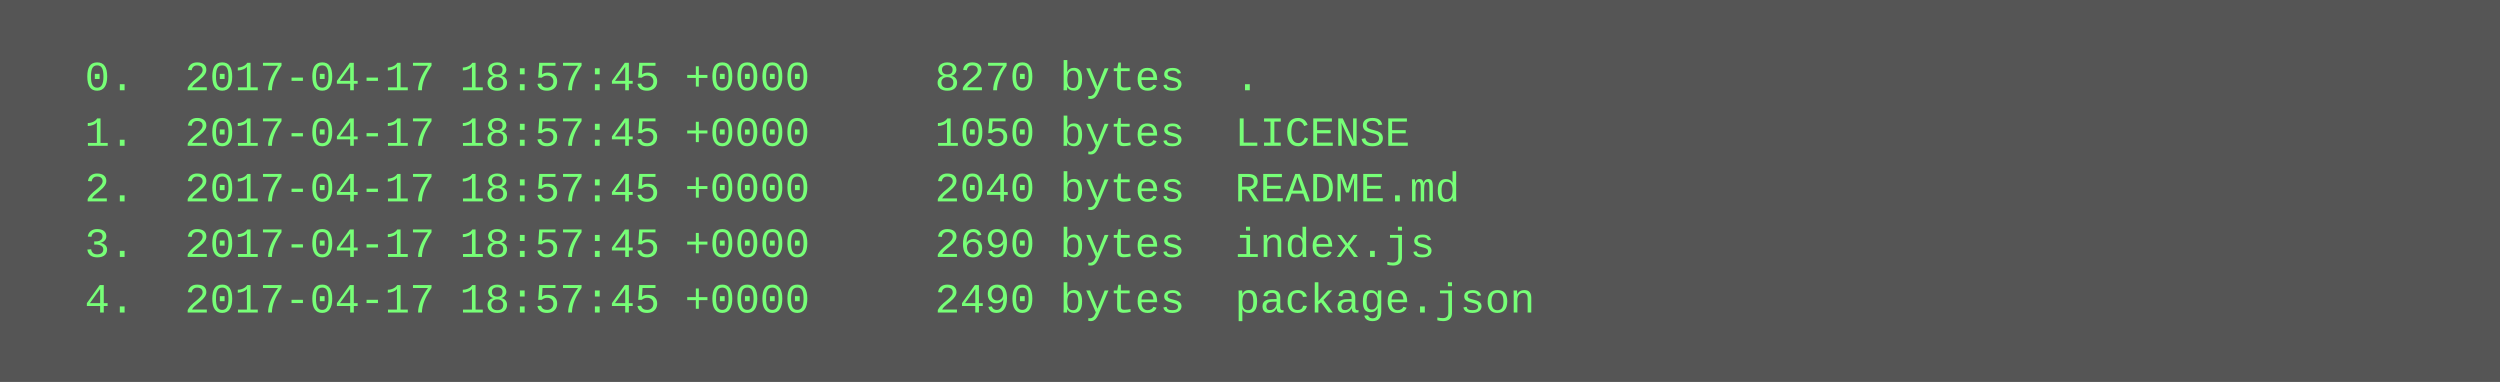
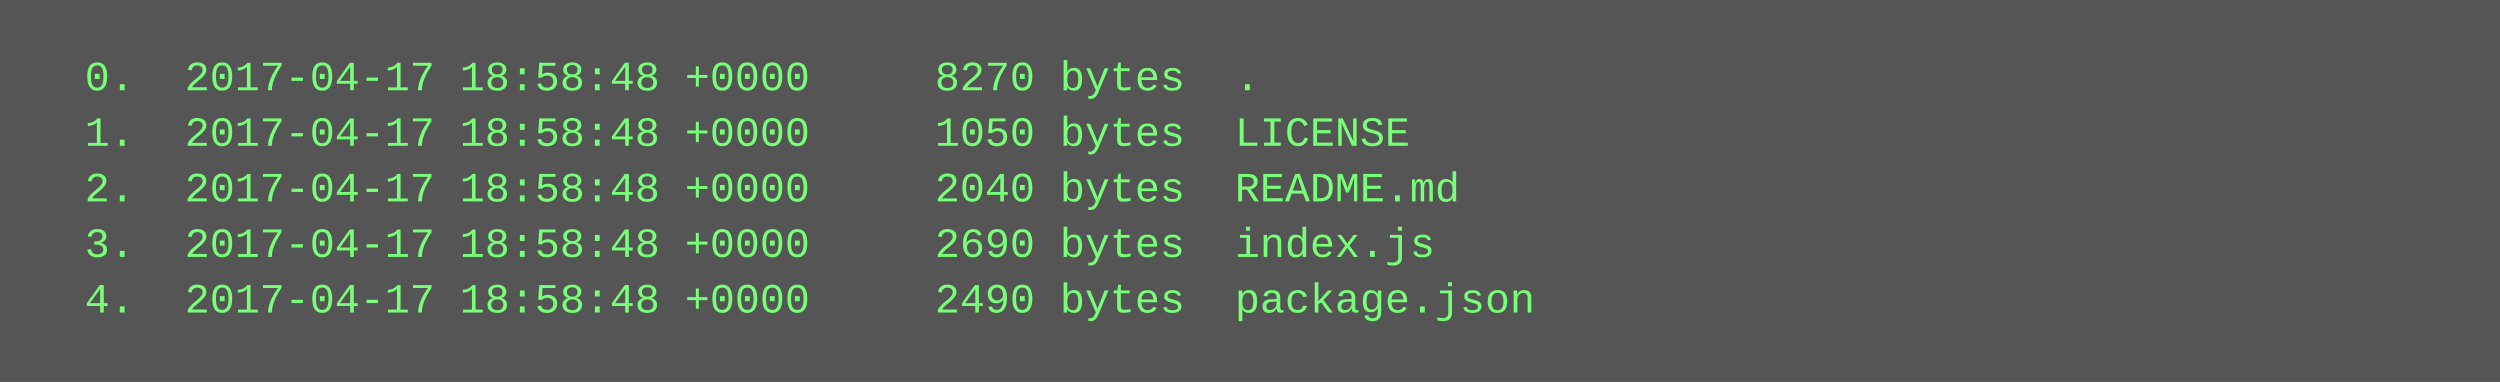
<svg xmlns="http://www.w3.org/2000/svg" height="110" width="720">
  <rect height="110" fill="#555" width="720" />
  <text fill="#7f7" font-family="Courier New" font-size="12" xml:space="preserve">
-     <tspan x="10" y="26">  0.  2017-04-17 18:57:45 +0000     8270 bytes  .</tspan>
-     <tspan x="10" y="42">  1.  2017-04-17 18:57:45 +0000     1050 bytes  LICENSE</tspan>
-     <tspan x="10" y="58">  2.  2017-04-17 18:57:45 +0000     2040 bytes  README.md</tspan>
-     <tspan x="10" y="74">  3.  2017-04-17 18:57:45 +0000     2690 bytes  index.js</tspan>
-     <tspan x="10" y="90">  4.  2017-04-17 18:57:45 +0000     2490 bytes  package.json</tspan>
+     <tspan x="10" y="26">  0.  2017-04-17 18:58:48 +0000     8270 bytes  .</tspan>
+     <tspan x="10" y="42">  1.  2017-04-17 18:58:48 +0000     1050 bytes  LICENSE</tspan>
+     <tspan x="10" y="58">  2.  2017-04-17 18:58:48 +0000     2040 bytes  README.md</tspan>
+     <tspan x="10" y="74">  3.  2017-04-17 18:58:48 +0000     2690 bytes  index.js</tspan>
+     <tspan x="10" y="90">  4.  2017-04-17 18:58:48 +0000     2490 bytes  package.json</tspan>
  </text>
</svg>
